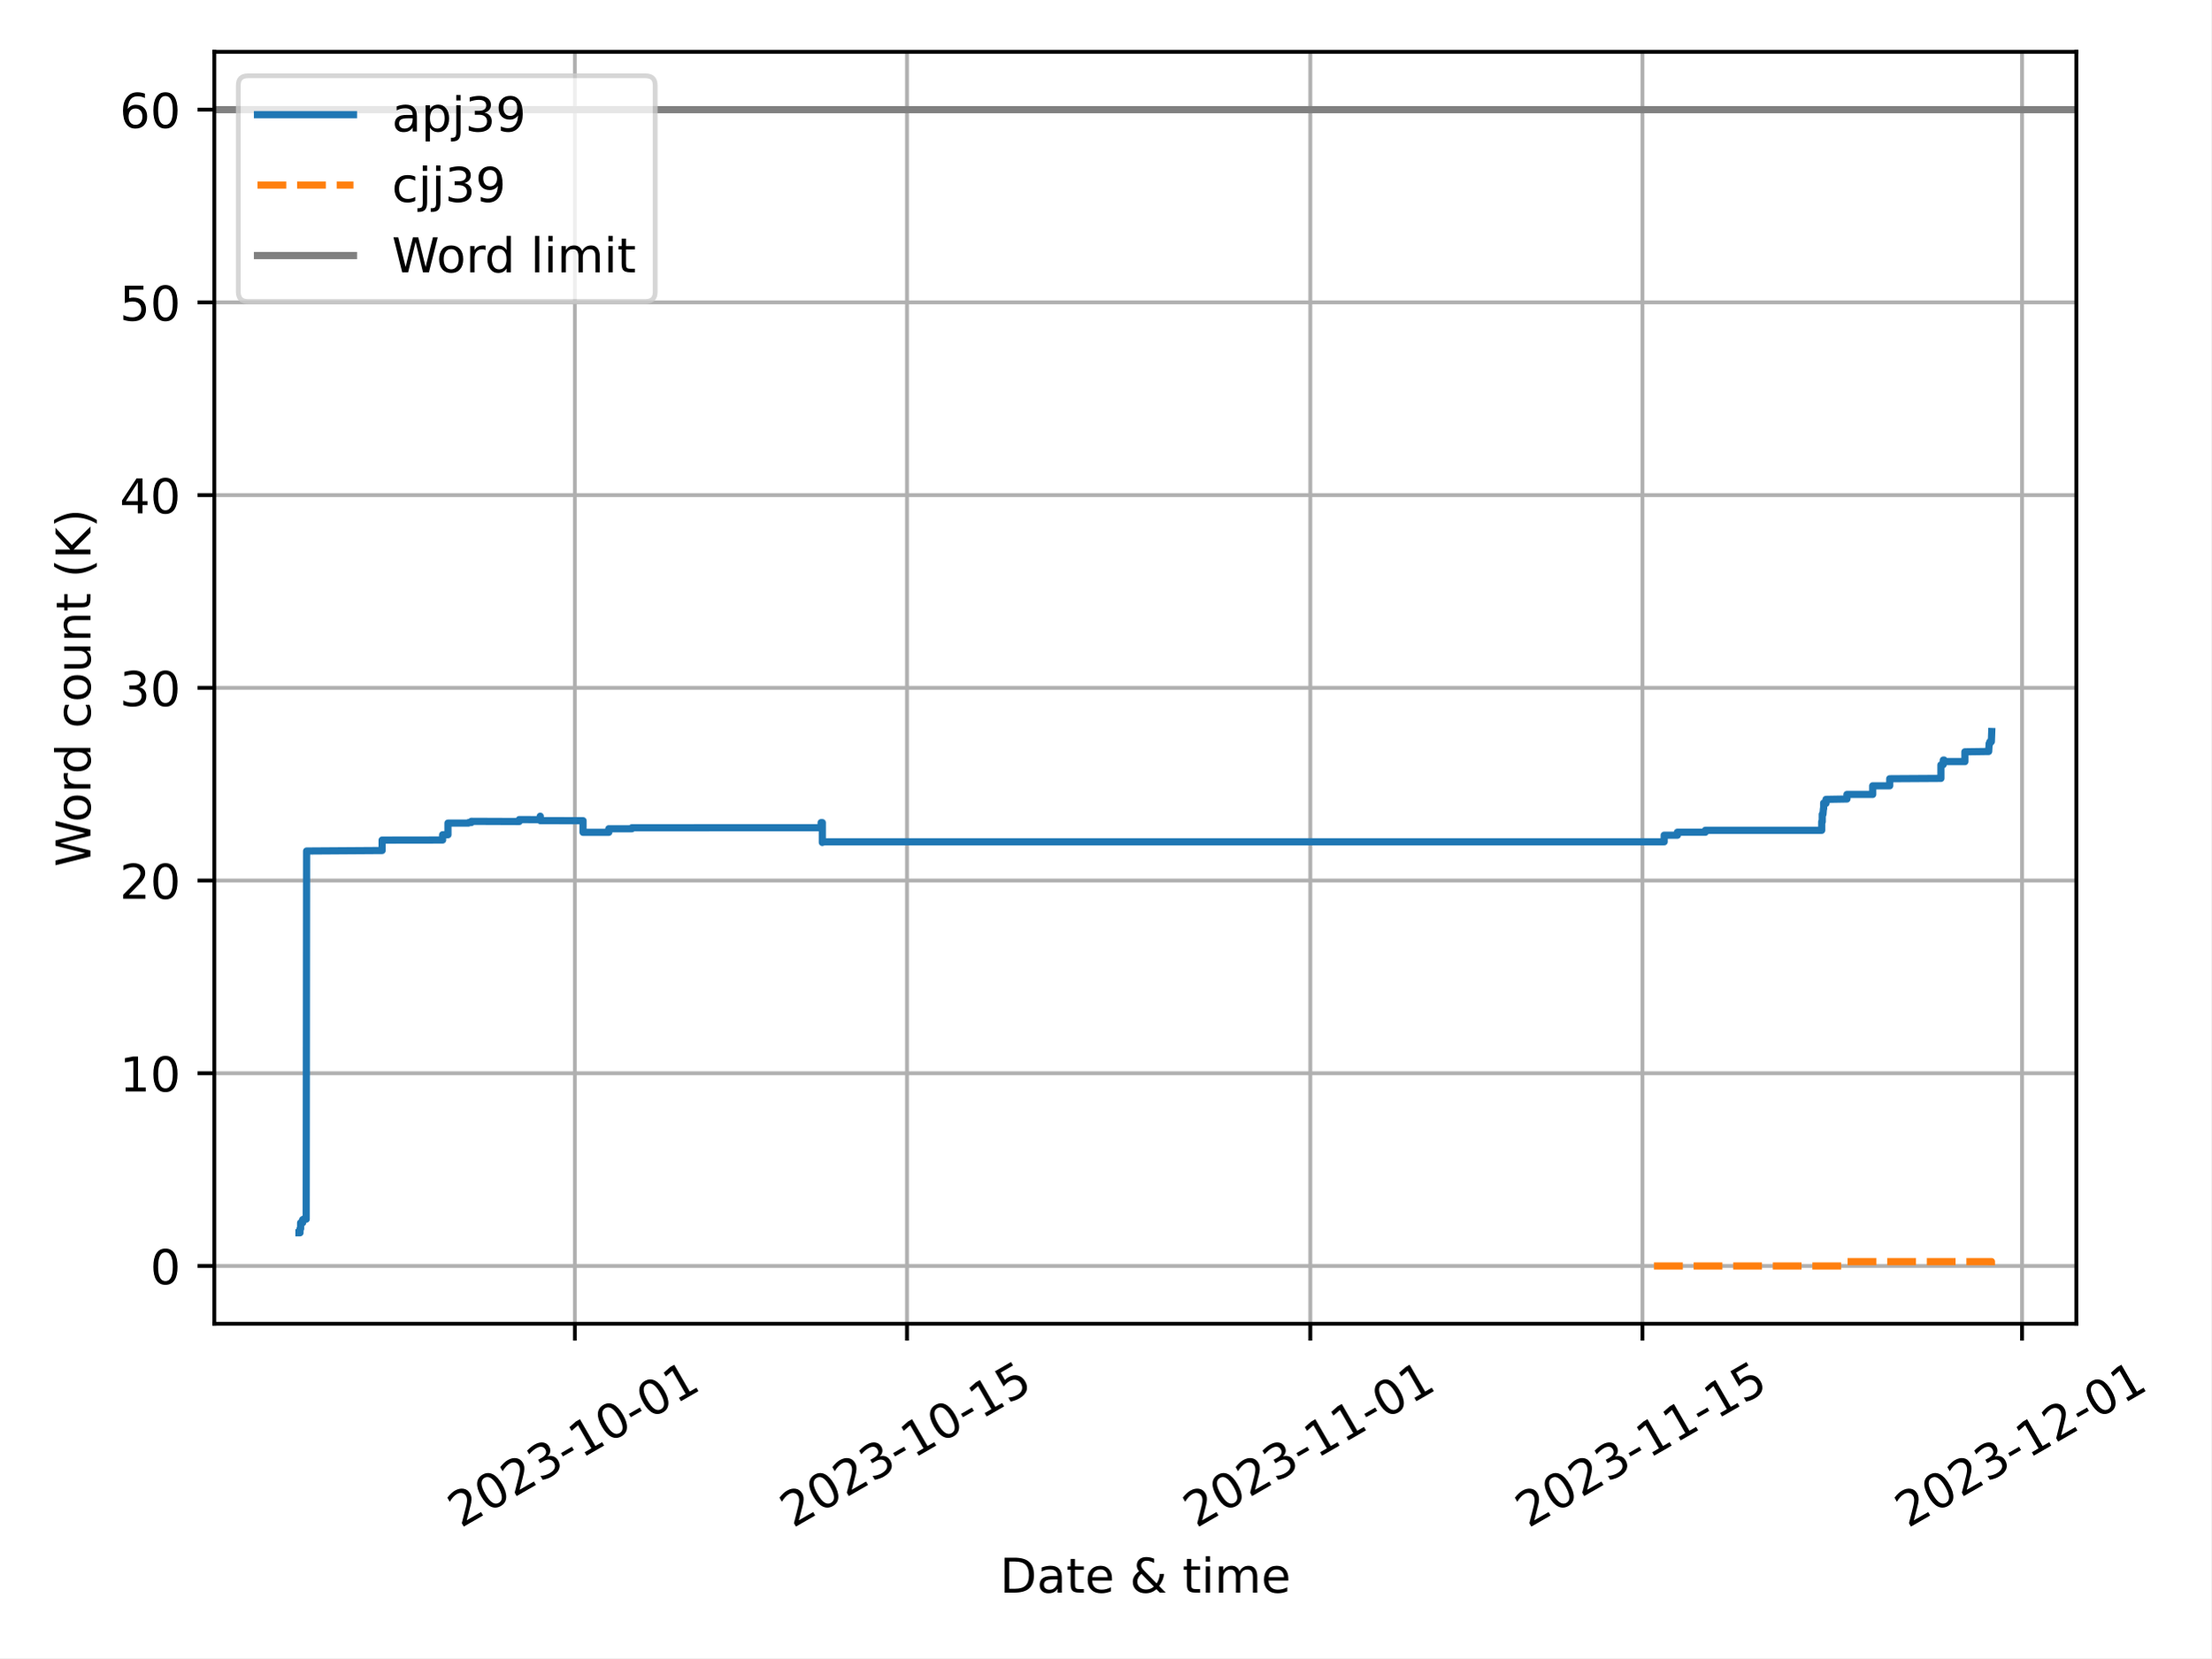
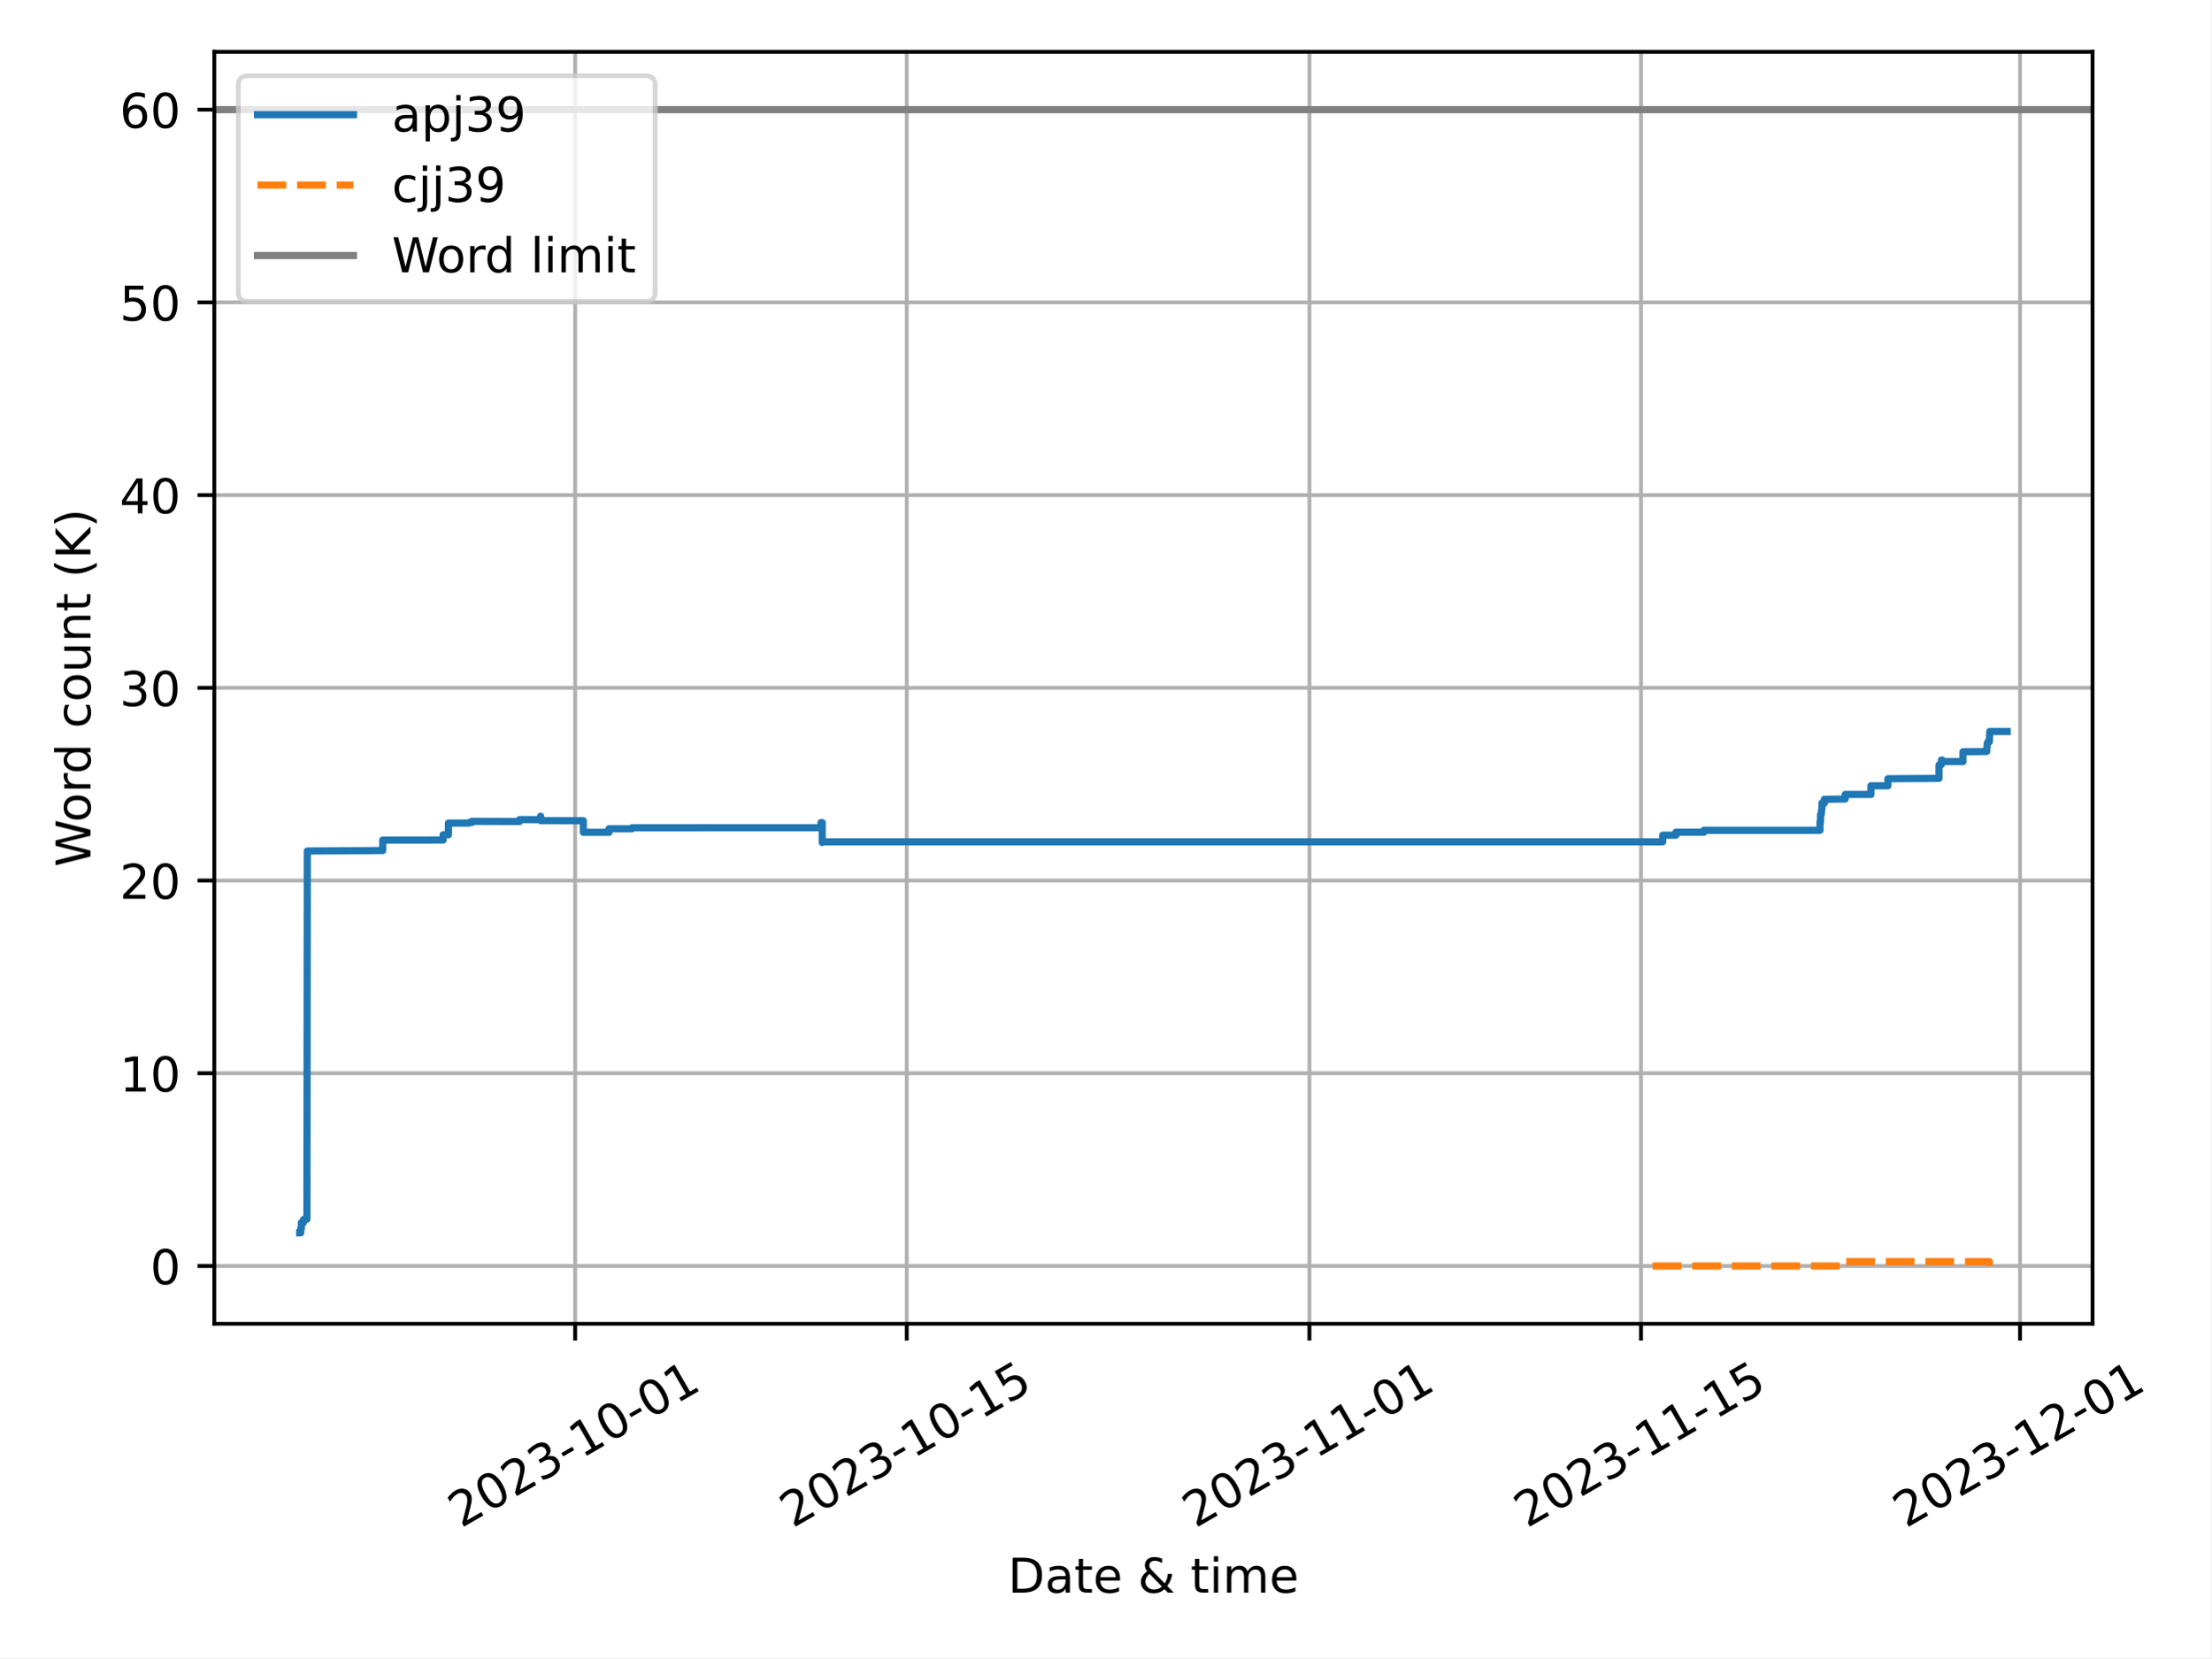
<svg xmlns="http://www.w3.org/2000/svg" xmlns:xlink="http://www.w3.org/1999/xlink" width="460.8pt" height="345.6pt" viewBox="0 0 460.8 345.6" version="1.1">
  <defs>
    <style type="text/css">*{stroke-linejoin: round; stroke-linecap: butt}</style>
  </defs>
  <g id="figure_1">
    <g id="patch_1">
      <path d="M 0 345.6  L 460.8 345.6  L 460.8 0  L 0 0  z " style="fill: #ffffff" />
    </g>
    <g id="axes_1">
      <g id="patch_2">
-         <path d="M 44.66 275.92  L 432.721 275.92  L 432.721 10.8  L 44.66 10.8  z " style="fill: #ffffff" />
+         <path d="M 44.66 275.92  L 436.091 275.92  L 436.091 10.8  L 44.66 10.8  z " style="fill: #ffffff" />
      </g>
      <g id="PolyCollection_1" />
      <g id="PolyCollection_2" />
      <g id="matplotlib.axis_1">
        <g id="xtick_1">
          <g id="line2d_1">
-             <path d="M 119.8 275.92  L 119.8 10.8  " clip-path="url(#p9368cd64d8)" style="fill: none; stroke: #b0b0b0; stroke-width: 0.8; stroke-linecap: square" />
+             <path d="M 119.861 275.92  L 119.861 10.8  " clip-path="url(#p51642df501)" style="fill: none; stroke: #b0b0b0; stroke-width: 0.8; stroke-linecap: square" />
          </g>
          <g id="line2d_2">
            <defs>
-               <path id="m09f4868f35" d="M 0 0  L 0 3.5  " style="stroke: #000000; stroke-width: 0.8" />
-             </defs>
-             <g>
-               <use xlink:href="#m09f4868f35" x="119.8" y="275.92" style="stroke: #000000; stroke-width: 0.8" />
+               <path id="mde59a606e2" d="M 0 0  L 0 3.5  " style="stroke: #000000; stroke-width: 0.8" />
+             </defs>
+             <g>
+               <use xlink:href="#mde59a606e2" x="119.861" y="275.92" style="stroke: #000000; stroke-width: 0.8" />
            </g>
          </g>
          <g id="text_1">
-             <g transform="translate(96.01531 318.5587) rotate(-30) scale(0.1 -0.1)">
+             <g transform="translate(96.07638 318.5587) rotate(-30) scale(0.1 -0.1)">
              <defs>
                <path id="DejaVuSans-32" d="M 1228 531  L 3431 531  L 3431 0  L 469 0  L 469 531  Q 828 903 1448 1529  Q 2069 2156 2228 2338  Q 2531 2678 2651 2914  Q 2772 3150 2772 3378  Q 2772 3750 2511 3984  Q 2250 4219 1831 4219  Q 1534 4219 1204 4116  Q 875 4013 500 3803  L 500 4441  Q 881 4594 1212 4672  Q 1544 4750 1819 4750  Q 2544 4750 2975 4387  Q 3406 4025 3406 3419  Q 3406 3131 3298 2873  Q 3191 2616 2906 2266  Q 2828 2175 2409 1742  Q 1991 1309 1228 531  z " transform="scale(0.015625)" />
                <path id="DejaVuSans-30" d="M 2034 4250  Q 1547 4250 1301 3770  Q 1056 3291 1056 2328  Q 1056 1369 1301 889  Q 1547 409 2034 409  Q 2525 409 2770 889  Q 3016 1369 3016 2328  Q 3016 3291 2770 3770  Q 2525 4250 2034 4250  z M 2034 4750  Q 2819 4750 3233 4129  Q 3647 3509 3647 2328  Q 3647 1150 3233 529  Q 2819 -91 2034 -91  Q 1250 -91 836 529  Q 422 1150 422 2328  Q 422 3509 836 4129  Q 1250 4750 2034 4750  z " transform="scale(0.015625)" />
                <path id="DejaVuSans-33" d="M 2597 2516  Q 3050 2419 3304 2112  Q 3559 1806 3559 1356  Q 3559 666 3084 287  Q 2609 -91 1734 -91  Q 1441 -91 1130 -33  Q 819 25 488 141  L 488 750  Q 750 597 1062 519  Q 1375 441 1716 441  Q 2309 441 2620 675  Q 2931 909 2931 1356  Q 2931 1769 2642 2001  Q 2353 2234 1838 2234  L 1294 2234  L 1294 2753  L 1863 2753  Q 2328 2753 2575 2939  Q 2822 3125 2822 3475  Q 2822 3834 2567 4026  Q 2313 4219 1838 4219  Q 1578 4219 1281 4162  Q 984 4106 628 3988  L 628 4550  Q 988 4650 1302 4700  Q 1616 4750 1894 4750  Q 2613 4750 3031 4423  Q 3450 4097 3450 3541  Q 3450 3153 3228 2886  Q 3006 2619 2597 2516  z " transform="scale(0.015625)" />
                <path id="DejaVuSans-2d" d="M 313 2009  L 1997 2009  L 1997 1497  L 313 1497  L 313 2009  z " transform="scale(0.015625)" />
                <path id="DejaVuSans-31" d="M 794 531  L 1825 531  L 1825 4091  L 703 3866  L 703 4441  L 1819 4666  L 2450 4666  L 2450 531  L 3481 531  L 3481 0  L 794 0  L 794 531  z " transform="scale(0.015625)" />
              </defs>
              <use xlink:href="#DejaVuSans-32" />
              <use xlink:href="#DejaVuSans-30" x="63.623" />
              <use xlink:href="#DejaVuSans-32" x="127.246" />
              <use xlink:href="#DejaVuSans-33" x="190.869" />
              <use xlink:href="#DejaVuSans-2d" x="254.492" />
              <use xlink:href="#DejaVuSans-31" x="290.576" />
              <use xlink:href="#DejaVuSans-30" x="354.199" />
              <use xlink:href="#DejaVuSans-2d" x="417.822" />
              <use xlink:href="#DejaVuSans-30" x="453.906" />
              <use xlink:href="#DejaVuSans-31" x="517.529" />
            </g>
          </g>
        </g>
        <g id="xtick_2">
          <g id="line2d_3">
-             <path d="M 189.021 275.92  L 189.021 10.8  " clip-path="url(#p9368cd64d8)" style="fill: none; stroke: #b0b0b0; stroke-width: 0.8; stroke-linecap: square" />
+             <path d="M 188.971 275.92  L 188.971 10.8  " clip-path="url(#p51642df501)" style="fill: none; stroke: #b0b0b0; stroke-width: 0.8; stroke-linecap: square" />
          </g>
          <g id="line2d_4">
            <g>
-               <use xlink:href="#m09f4868f35" x="189.021" y="275.92" style="stroke: #000000; stroke-width: 0.8" />
+               <use xlink:href="#mde59a606e2" x="188.971" y="275.92" style="stroke: #000000; stroke-width: 0.8" />
            </g>
          </g>
          <g id="text_2">
-             <g transform="translate(165.2354 318.5587) rotate(-30) scale(0.1 -0.1)">
+             <g transform="translate(165.1856 318.5587) rotate(-30) scale(0.1 -0.1)">
              <defs>
                <path id="DejaVuSans-35" d="M 691 4666  L 3169 4666  L 3169 4134  L 1269 4134  L 1269 2991  Q 1406 3038 1543 3061  Q 1681 3084 1819 3084  Q 2600 3084 3056 2656  Q 3513 2228 3513 1497  Q 3513 744 3044 326  Q 2575 -91 1722 -91  Q 1428 -91 1123 -41  Q 819 9 494 109  L 494 744  Q 775 591 1075 516  Q 1375 441 1709 441  Q 2250 441 2565 725  Q 2881 1009 2881 1497  Q 2881 1984 2565 2268  Q 2250 2553 1709 2553  Q 1456 2553 1204 2497  Q 953 2441 691 2322  L 691 4666  z " transform="scale(0.015625)" />
              </defs>
              <use xlink:href="#DejaVuSans-32" />
              <use xlink:href="#DejaVuSans-30" x="63.623" />
              <use xlink:href="#DejaVuSans-32" x="127.246" />
              <use xlink:href="#DejaVuSans-33" x="190.869" />
              <use xlink:href="#DejaVuSans-2d" x="254.492" />
              <use xlink:href="#DejaVuSans-31" x="290.576" />
              <use xlink:href="#DejaVuSans-30" x="354.199" />
              <use xlink:href="#DejaVuSans-2d" x="417.822" />
              <use xlink:href="#DejaVuSans-31" x="453.906" />
              <use xlink:href="#DejaVuSans-35" x="517.529" />
            </g>
          </g>
        </g>
        <g id="xtick_3">
          <g id="line2d_5">
-             <path d="M 273.073 275.92  L 273.073 10.8  " clip-path="url(#p9368cd64d8)" style="fill: none; stroke: #b0b0b0; stroke-width: 0.8; stroke-linecap: square" />
+             <path d="M 272.889 275.92  L 272.889 10.8  " clip-path="url(#p51642df501)" style="fill: none; stroke: #b0b0b0; stroke-width: 0.8; stroke-linecap: square" />
          </g>
          <g id="line2d_6">
            <g>
-               <use xlink:href="#m09f4868f35" x="273.073" y="275.92" style="stroke: #000000; stroke-width: 0.8" />
+               <use xlink:href="#mde59a606e2" x="272.889" y="275.92" style="stroke: #000000; stroke-width: 0.8" />
            </g>
          </g>
          <g id="text_3">
-             <g transform="translate(249.2883 318.5587) rotate(-30) scale(0.1 -0.1)">
+             <g transform="translate(249.1039 318.5587) rotate(-30) scale(0.1 -0.1)">
              <use xlink:href="#DejaVuSans-32" />
              <use xlink:href="#DejaVuSans-30" x="63.623" />
              <use xlink:href="#DejaVuSans-32" x="127.246" />
              <use xlink:href="#DejaVuSans-33" x="190.869" />
              <use xlink:href="#DejaVuSans-2d" x="254.492" />
              <use xlink:href="#DejaVuSans-31" x="290.576" />
              <use xlink:href="#DejaVuSans-31" x="354.199" />
              <use xlink:href="#DejaVuSans-2d" x="417.822" />
              <use xlink:href="#DejaVuSans-30" x="453.906" />
              <use xlink:href="#DejaVuSans-31" x="517.529" />
            </g>
          </g>
        </g>
        <g id="xtick_4">
          <g id="line2d_7">
-             <path d="M 342.294 275.92  L 342.294 10.8  " clip-path="url(#p9368cd64d8)" style="fill: none; stroke: #b0b0b0; stroke-width: 0.8; stroke-linecap: square" />
+             <path d="M 341.998 275.92  L 341.998 10.8  " clip-path="url(#p51642df501)" style="fill: none; stroke: #b0b0b0; stroke-width: 0.8; stroke-linecap: square" />
          </g>
          <g id="line2d_8">
            <g>
-               <use xlink:href="#m09f4868f35" x="342.294" y="275.92" style="stroke: #000000; stroke-width: 0.8" />
+               <use xlink:href="#mde59a606e2" x="341.998" y="275.92" style="stroke: #000000; stroke-width: 0.8" />
            </g>
          </g>
          <g id="text_4">
-             <g transform="translate(318.5084 318.5587) rotate(-30) scale(0.1 -0.1)">
+             <g transform="translate(318.2131 318.5587) rotate(-30) scale(0.1 -0.1)">
              <use xlink:href="#DejaVuSans-32" />
              <use xlink:href="#DejaVuSans-30" x="63.623" />
              <use xlink:href="#DejaVuSans-32" x="127.246" />
              <use xlink:href="#DejaVuSans-33" x="190.869" />
              <use xlink:href="#DejaVuSans-2d" x="254.492" />
              <use xlink:href="#DejaVuSans-31" x="290.576" />
              <use xlink:href="#DejaVuSans-31" x="354.199" />
              <use xlink:href="#DejaVuSans-2d" x="417.822" />
              <use xlink:href="#DejaVuSans-31" x="453.906" />
              <use xlink:href="#DejaVuSans-35" x="517.529" />
            </g>
          </g>
        </g>
        <g id="xtick_5">
          <g id="line2d_9">
-             <path d="M 421.402 275.92  L 421.402 10.8  " clip-path="url(#p9368cd64d8)" style="fill: none; stroke: #b0b0b0; stroke-width: 0.8; stroke-linecap: square" />
+             <path d="M 420.98 275.92  L 420.98 10.8  " clip-path="url(#p51642df501)" style="fill: none; stroke: #b0b0b0; stroke-width: 0.8; stroke-linecap: square" />
          </g>
          <g id="line2d_10">
            <g>
-               <use xlink:href="#m09f4868f35" x="421.402" y="275.92" style="stroke: #000000; stroke-width: 0.8" />
+               <use xlink:href="#mde59a606e2" x="420.98" y="275.92" style="stroke: #000000; stroke-width: 0.8" />
            </g>
          </g>
          <g id="text_5">
-             <g transform="translate(397.6171 318.5587) rotate(-30) scale(0.1 -0.1)">
+             <g transform="translate(397.195 318.5587) rotate(-30) scale(0.1 -0.1)">
              <use xlink:href="#DejaVuSans-32" />
              <use xlink:href="#DejaVuSans-30" x="63.623" />
              <use xlink:href="#DejaVuSans-32" x="127.246" />
              <use xlink:href="#DejaVuSans-33" x="190.869" />
              <use xlink:href="#DejaVuSans-2d" x="254.492" />
              <use xlink:href="#DejaVuSans-31" x="290.576" />
              <use xlink:href="#DejaVuSans-32" x="354.199" />
              <use xlink:href="#DejaVuSans-2d" x="417.822" />
              <use xlink:href="#DejaVuSans-30" x="453.906" />
              <use xlink:href="#DejaVuSans-31" x="517.529" />
            </g>
          </g>
        </g>
        <g id="text_6">
-           <g transform="translate(208.3661 331.9582) scale(0.1 -0.1)">
+           <g transform="translate(210.051 331.9582) scale(0.1 -0.1)">
            <defs>
              <path id="DejaVuSans-44" d="M 1259 4147  L 1259 519  L 2022 519  Q 2988 519 3436 956  Q 3884 1394 3884 2338  Q 3884 3275 3436 3711  Q 2988 4147 2022 4147  L 1259 4147  z M 628 4666  L 1925 4666  Q 3281 4666 3915 4102  Q 4550 3538 4550 2338  Q 4550 1131 3912 565  Q 3275 0 1925 0  L 628 0  L 628 4666  z " transform="scale(0.015625)" />
              <path id="DejaVuSans-61" d="M 2194 1759  Q 1497 1759 1228 1600  Q 959 1441 959 1056  Q 959 750 1161 570  Q 1363 391 1709 391  Q 2188 391 2477 730  Q 2766 1069 2766 1631  L 2766 1759  L 2194 1759  z M 3341 1997  L 3341 0  L 2766 0  L 2766 531  Q 2569 213 2275 61  Q 1981 -91 1556 -91  Q 1019 -91 701 211  Q 384 513 384 1019  Q 384 1609 779 1909  Q 1175 2209 1959 2209  L 2766 2209  L 2766 2266  Q 2766 2663 2505 2880  Q 2244 3097 1772 3097  Q 1472 3097 1187 3025  Q 903 2953 641 2809  L 641 3341  Q 956 3463 1253 3523  Q 1550 3584 1831 3584  Q 2591 3584 2966 3190  Q 3341 2797 3341 1997  z " transform="scale(0.015625)" />
              <path id="DejaVuSans-74" d="M 1172 4494  L 1172 3500  L 2356 3500  L 2356 3053  L 1172 3053  L 1172 1153  Q 1172 725 1289 603  Q 1406 481 1766 481  L 2356 481  L 2356 0  L 1766 0  Q 1100 0 847 248  Q 594 497 594 1153  L 594 3053  L 172 3053  L 172 3500  L 594 3500  L 594 4494  L 1172 4494  z " transform="scale(0.015625)" />
              <path id="DejaVuSans-65" d="M 3597 1894  L 3597 1613  L 953 1613  Q 991 1019 1311 708  Q 1631 397 2203 397  Q 2534 397 2845 478  Q 3156 559 3463 722  L 3463 178  Q 3153 47 2828 -22  Q 2503 -91 2169 -91  Q 1331 -91 842 396  Q 353 884 353 1716  Q 353 2575 817 3079  Q 1281 3584 2069 3584  Q 2775 3584 3186 3129  Q 3597 2675 3597 1894  z M 3022 2063  Q 3016 2534 2758 2815  Q 2500 3097 2075 3097  Q 1594 3097 1305 2825  Q 1016 2553 972 2059  L 3022 2063  z " transform="scale(0.015625)" />
              <path id="DejaVuSans-20" transform="scale(0.015625)" />
              <path id="DejaVuSans-26" d="M 1556 2509  Q 1272 2256 1139 2004  Q 1006 1753 1006 1478  Q 1006 1022 1337 719  Q 1669 416 2169 416  Q 2466 416 2725 514  Q 2984 613 3213 813  L 1556 2509  z M 1997 2859  L 3584 1234  Q 3769 1513 3872 1830  Q 3975 2147 3994 2503  L 4575 2503  Q 4538 2091 4375 1687  Q 4213 1284 3922 891  L 4794 0  L 4006 0  L 3559 459  Q 3234 181 2878 45  Q 2522 -91 2113 -91  Q 1359 -91 881 339  Q 403 769 403 1441  Q 403 1841 612 2192  Q 822 2544 1241 2853  Q 1091 3050 1012 3245  Q 934 3441 934 3628  Q 934 4134 1281 4442  Q 1628 4750 2203 4750  Q 2463 4750 2720 4694  Q 2978 4638 3244 4525  L 3244 3956  Q 2972 4103 2725 4179  Q 2478 4256 2266 4256  Q 1938 4256 1733 4082  Q 1528 3909 1528 3634  Q 1528 3475 1620 3314  Q 1713 3153 1997 2859  z " transform="scale(0.015625)" />
              <path id="DejaVuSans-69" d="M 603 3500  L 1178 3500  L 1178 0  L 603 0  L 603 3500  z M 603 4863  L 1178 4863  L 1178 4134  L 603 4134  L 603 4863  z " transform="scale(0.015625)" />
              <path id="DejaVuSans-6d" d="M 3328 2828  Q 3544 3216 3844 3400  Q 4144 3584 4550 3584  Q 5097 3584 5394 3201  Q 5691 2819 5691 2113  L 5691 0  L 5113 0  L 5113 2094  Q 5113 2597 4934 2840  Q 4756 3084 4391 3084  Q 3944 3084 3684 2787  Q 3425 2491 3425 1978  L 3425 0  L 2847 0  L 2847 2094  Q 2847 2600 2669 2842  Q 2491 3084 2119 3084  Q 1678 3084 1418 2786  Q 1159 2488 1159 1978  L 1159 0  L 581 0  L 581 3500  L 1159 3500  L 1159 2956  Q 1356 3278 1631 3431  Q 1906 3584 2284 3584  Q 2666 3584 2933 3390  Q 3200 3197 3328 2828  z " transform="scale(0.015625)" />
            </defs>
            <use xlink:href="#DejaVuSans-44" />
            <use xlink:href="#DejaVuSans-61" x="77.002" />
            <use xlink:href="#DejaVuSans-74" x="138.281" />
            <use xlink:href="#DejaVuSans-65" x="177.49" />
            <use xlink:href="#DejaVuSans-20" x="239.014" />
            <use xlink:href="#DejaVuSans-26" x="270.801" />
            <use xlink:href="#DejaVuSans-20" x="348.779" />
            <use xlink:href="#DejaVuSans-74" x="380.566" />
            <use xlink:href="#DejaVuSans-69" x="419.775" />
            <use xlink:href="#DejaVuSans-6d" x="447.559" />
            <use xlink:href="#DejaVuSans-65" x="544.971" />
          </g>
        </g>
      </g>
      <g id="matplotlib.axis_2">
        <g id="ytick_1">
          <g id="line2d_11">
-             <path d="M 44.66 263.87  L 432.721 263.87  " clip-path="url(#p9368cd64d8)" style="fill: none; stroke: #b0b0b0; stroke-width: 0.8; stroke-linecap: square" />
+             <path d="M 44.66 263.87  L 436.091 263.87  " clip-path="url(#p51642df501)" style="fill: none; stroke: #b0b0b0; stroke-width: 0.8; stroke-linecap: square" />
          </g>
          <g id="line2d_12">
            <defs>
-               <path id="me44ee28c79" d="M 0 0  L -3.5 0  " style="stroke: #000000; stroke-width: 0.8" />
-             </defs>
-             <g>
-               <use xlink:href="#me44ee28c79" x="44.66" y="263.87" style="stroke: #000000; stroke-width: 0.8" />
+               <path id="mb84aeca723" d="M 0 0  L -3.5 0  " style="stroke: #000000; stroke-width: 0.8" />
+             </defs>
+             <g>
+               <use xlink:href="#mb84aeca723" x="44.66" y="263.87" style="stroke: #000000; stroke-width: 0.8" />
            </g>
          </g>
          <g id="text_7">
            <g transform="translate(31.2975 267.6688) scale(0.1 -0.1)">
              <use xlink:href="#DejaVuSans-30" />
            </g>
          </g>
        </g>
        <g id="ytick_2">
          <g id="line2d_13">
-             <path d="M 44.66 223.7  L 432.721 223.7  " clip-path="url(#p9368cd64d8)" style="fill: none; stroke: #b0b0b0; stroke-width: 0.8; stroke-linecap: square" />
+             <path d="M 44.66 223.7  L 436.091 223.7  " clip-path="url(#p51642df501)" style="fill: none; stroke: #b0b0b0; stroke-width: 0.8; stroke-linecap: square" />
          </g>
          <g id="line2d_14">
            <g>
-               <use xlink:href="#me44ee28c79" x="44.66" y="223.7" style="stroke: #000000; stroke-width: 0.8" />
+               <use xlink:href="#mb84aeca723" x="44.66" y="223.7" style="stroke: #000000; stroke-width: 0.8" />
            </g>
          </g>
          <g id="text_8">
            <g transform="translate(24.935 227.499) scale(0.1 -0.1)">
              <use xlink:href="#DejaVuSans-31" />
              <use xlink:href="#DejaVuSans-30" x="63.623" />
            </g>
          </g>
        </g>
        <g id="ytick_3">
          <g id="line2d_15">
-             <path d="M 44.66 183.53  L 432.721 183.53  " clip-path="url(#p9368cd64d8)" style="fill: none; stroke: #b0b0b0; stroke-width: 0.8; stroke-linecap: square" />
+             <path d="M 44.66 183.53  L 436.091 183.53  " clip-path="url(#p51642df501)" style="fill: none; stroke: #b0b0b0; stroke-width: 0.8; stroke-linecap: square" />
          </g>
          <g id="line2d_16">
            <g>
-               <use xlink:href="#me44ee28c79" x="44.66" y="183.53" style="stroke: #000000; stroke-width: 0.8" />
+               <use xlink:href="#mb84aeca723" x="44.66" y="183.53" style="stroke: #000000; stroke-width: 0.8" />
            </g>
          </g>
          <g id="text_9">
            <g transform="translate(24.935 187.3292) scale(0.1 -0.1)">
              <use xlink:href="#DejaVuSans-32" />
              <use xlink:href="#DejaVuSans-30" x="63.623" />
            </g>
          </g>
        </g>
        <g id="ytick_4">
          <g id="line2d_17">
-             <path d="M 44.66 143.36  L 432.721 143.36  " clip-path="url(#p9368cd64d8)" style="fill: none; stroke: #b0b0b0; stroke-width: 0.8; stroke-linecap: square" />
+             <path d="M 44.66 143.36  L 436.091 143.36  " clip-path="url(#p51642df501)" style="fill: none; stroke: #b0b0b0; stroke-width: 0.8; stroke-linecap: square" />
          </g>
          <g id="line2d_18">
            <g>
-               <use xlink:href="#me44ee28c79" x="44.66" y="143.36" style="stroke: #000000; stroke-width: 0.8" />
+               <use xlink:href="#mb84aeca723" x="44.66" y="143.36" style="stroke: #000000; stroke-width: 0.8" />
            </g>
          </g>
          <g id="text_10">
            <g transform="translate(24.935 147.1595) scale(0.1 -0.1)">
              <use xlink:href="#DejaVuSans-33" />
              <use xlink:href="#DejaVuSans-30" x="63.623" />
            </g>
          </g>
        </g>
        <g id="ytick_5">
          <g id="line2d_19">
-             <path d="M 44.66 103.19  L 432.721 103.19  " clip-path="url(#p9368cd64d8)" style="fill: none; stroke: #b0b0b0; stroke-width: 0.8; stroke-linecap: square" />
+             <path d="M 44.66 103.19  L 436.091 103.19  " clip-path="url(#p51642df501)" style="fill: none; stroke: #b0b0b0; stroke-width: 0.8; stroke-linecap: square" />
          </g>
          <g id="line2d_20">
            <g>
-               <use xlink:href="#me44ee28c79" x="44.66" y="103.19" style="stroke: #000000; stroke-width: 0.8" />
+               <use xlink:href="#mb84aeca723" x="44.66" y="103.19" style="stroke: #000000; stroke-width: 0.8" />
            </g>
          </g>
          <g id="text_11">
            <g transform="translate(24.935 106.9897) scale(0.1 -0.1)">
              <defs>
                <path id="DejaVuSans-34" d="M 2419 4116  L 825 1625  L 2419 1625  L 2419 4116  z M 2253 4666  L 3047 4666  L 3047 1625  L 3713 1625  L 3713 1100  L 3047 1100  L 3047 0  L 2419 0  L 2419 1100  L 313 1100  L 313 1709  L 2253 4666  z " transform="scale(0.015625)" />
              </defs>
              <use xlink:href="#DejaVuSans-34" />
              <use xlink:href="#DejaVuSans-30" x="63.623" />
            </g>
          </g>
        </g>
        <g id="ytick_6">
          <g id="line2d_21">
-             <path d="M 44.66 63.021  L 432.721 63.021  " clip-path="url(#p9368cd64d8)" style="fill: none; stroke: #b0b0b0; stroke-width: 0.8; stroke-linecap: square" />
+             <path d="M 44.66 63.021  L 436.091 63.021  " clip-path="url(#p51642df501)" style="fill: none; stroke: #b0b0b0; stroke-width: 0.8; stroke-linecap: square" />
          </g>
          <g id="line2d_22">
            <g>
-               <use xlink:href="#me44ee28c79" x="44.66" y="63.021" style="stroke: #000000; stroke-width: 0.8" />
+               <use xlink:href="#mb84aeca723" x="44.66" y="63.021" style="stroke: #000000; stroke-width: 0.8" />
            </g>
          </g>
          <g id="text_12">
            <g transform="translate(24.935 66.81992) scale(0.1 -0.1)">
              <use xlink:href="#DejaVuSans-35" />
              <use xlink:href="#DejaVuSans-30" x="63.623" />
            </g>
          </g>
        </g>
        <g id="ytick_7">
          <g id="line2d_23">
-             <path d="M 44.66 22.851  L 432.721 22.851  " clip-path="url(#p9368cd64d8)" style="fill: none; stroke: #b0b0b0; stroke-width: 0.8; stroke-linecap: square" />
+             <path d="M 44.66 22.851  L 436.091 22.851  " clip-path="url(#p51642df501)" style="fill: none; stroke: #b0b0b0; stroke-width: 0.8; stroke-linecap: square" />
          </g>
          <g id="line2d_24">
            <g>
-               <use xlink:href="#me44ee28c79" x="44.66" y="22.851" style="stroke: #000000; stroke-width: 0.8" />
+               <use xlink:href="#mb84aeca723" x="44.66" y="22.851" style="stroke: #000000; stroke-width: 0.8" />
            </g>
          </g>
          <g id="text_13">
            <g transform="translate(24.935 26.65015) scale(0.1 -0.1)">
              <defs>
                <path id="DejaVuSans-36" d="M 2113 2584  Q 1688 2584 1439 2293  Q 1191 2003 1191 1497  Q 1191 994 1439 701  Q 1688 409 2113 409  Q 2538 409 2786 701  Q 3034 994 3034 1497  Q 3034 2003 2786 2293  Q 2538 2584 2113 2584  z M 3366 4563  L 3366 3988  Q 3128 4100 2886 4159  Q 2644 4219 2406 4219  Q 1781 4219 1451 3797  Q 1122 3375 1075 2522  Q 1259 2794 1537 2939  Q 1816 3084 2150 3084  Q 2853 3084 3261 2657  Q 3669 2231 3669 1497  Q 3669 778 3244 343  Q 2819 -91 2113 -91  Q 1303 -91 875 529  Q 447 1150 447 2328  Q 447 3434 972 4092  Q 1497 4750 2381 4750  Q 2619 4750 2861 4703  Q 3103 4656 3366 4563  z " transform="scale(0.015625)" />
              </defs>
              <use xlink:href="#DejaVuSans-36" />
              <use xlink:href="#DejaVuSans-30" x="63.623" />
            </g>
          </g>
        </g>
        <g id="text_14">
          <g transform="translate(18.85531 180.6766) rotate(-90) scale(0.1 -0.1)">
            <defs>
              <path id="DejaVuSans-57" d="M 213 4666  L 850 4666  L 1831 722  L 2809 4666  L 3519 4666  L 4500 722  L 5478 4666  L 6119 4666  L 4947 0  L 4153 0  L 3169 4050  L 2175 0  L 1381 0  L 213 4666  z " transform="scale(0.015625)" />
              <path id="DejaVuSans-6f" d="M 1959 3097  Q 1497 3097 1228 2736  Q 959 2375 959 1747  Q 959 1119 1226 758  Q 1494 397 1959 397  Q 2419 397 2687 759  Q 2956 1122 2956 1747  Q 2956 2369 2687 2733  Q 2419 3097 1959 3097  z M 1959 3584  Q 2709 3584 3137 3096  Q 3566 2609 3566 1747  Q 3566 888 3137 398  Q 2709 -91 1959 -91  Q 1206 -91 779 398  Q 353 888 353 1747  Q 353 2609 779 3096  Q 1206 3584 1959 3584  z " transform="scale(0.015625)" />
              <path id="DejaVuSans-72" d="M 2631 2963  Q 2534 3019 2420 3045  Q 2306 3072 2169 3072  Q 1681 3072 1420 2755  Q 1159 2438 1159 1844  L 1159 0  L 581 0  L 581 3500  L 1159 3500  L 1159 2956  Q 1341 3275 1631 3429  Q 1922 3584 2338 3584  Q 2397 3584 2469 3576  Q 2541 3569 2628 3553  L 2631 2963  z " transform="scale(0.015625)" />
              <path id="DejaVuSans-64" d="M 2906 2969  L 2906 4863  L 3481 4863  L 3481 0  L 2906 0  L 2906 525  Q 2725 213 2448 61  Q 2172 -91 1784 -91  Q 1150 -91 751 415  Q 353 922 353 1747  Q 353 2572 751 3078  Q 1150 3584 1784 3584  Q 2172 3584 2448 3432  Q 2725 3281 2906 2969  z M 947 1747  Q 947 1113 1208 752  Q 1469 391 1925 391  Q 2381 391 2643 752  Q 2906 1113 2906 1747  Q 2906 2381 2643 2742  Q 2381 3103 1925 3103  Q 1469 3103 1208 2742  Q 947 2381 947 1747  z " transform="scale(0.015625)" />
              <path id="DejaVuSans-63" d="M 3122 3366  L 3122 2828  Q 2878 2963 2633 3030  Q 2388 3097 2138 3097  Q 1578 3097 1268 2742  Q 959 2388 959 1747  Q 959 1106 1268 751  Q 1578 397 2138 397  Q 2388 397 2633 464  Q 2878 531 3122 666  L 3122 134  Q 2881 22 2623 -34  Q 2366 -91 2075 -91  Q 1284 -91 818 406  Q 353 903 353 1747  Q 353 2603 823 3093  Q 1294 3584 2113 3584  Q 2378 3584 2631 3529  Q 2884 3475 3122 3366  z " transform="scale(0.015625)" />
              <path id="DejaVuSans-75" d="M 544 1381  L 544 3500  L 1119 3500  L 1119 1403  Q 1119 906 1312 657  Q 1506 409 1894 409  Q 2359 409 2629 706  Q 2900 1003 2900 1516  L 2900 3500  L 3475 3500  L 3475 0  L 2900 0  L 2900 538  Q 2691 219 2414 64  Q 2138 -91 1772 -91  Q 1169 -91 856 284  Q 544 659 544 1381  z M 1991 3584  L 1991 3584  z " transform="scale(0.015625)" />
              <path id="DejaVuSans-6e" d="M 3513 2113  L 3513 0  L 2938 0  L 2938 2094  Q 2938 2591 2744 2837  Q 2550 3084 2163 3084  Q 1697 3084 1428 2787  Q 1159 2491 1159 1978  L 1159 0  L 581 0  L 581 3500  L 1159 3500  L 1159 2956  Q 1366 3272 1645 3428  Q 1925 3584 2291 3584  Q 2894 3584 3203 3211  Q 3513 2838 3513 2113  z " transform="scale(0.015625)" />
              <path id="DejaVuSans-28" d="M 1984 4856  Q 1566 4138 1362 3434  Q 1159 2731 1159 2009  Q 1159 1288 1364 580  Q 1569 -128 1984 -844  L 1484 -844  Q 1016 -109 783 600  Q 550 1309 550 2009  Q 550 2706 781 3412  Q 1013 4119 1484 4856  L 1984 4856  z " transform="scale(0.015625)" />
              <path id="DejaVuSans-4b" d="M 628 4666  L 1259 4666  L 1259 2694  L 3353 4666  L 4166 4666  L 1850 2491  L 4331 0  L 3500 0  L 1259 2247  L 1259 0  L 628 0  L 628 4666  z " transform="scale(0.015625)" />
              <path id="DejaVuSans-29" d="M 513 4856  L 1013 4856  Q 1481 4119 1714 3412  Q 1947 2706 1947 2009  Q 1947 1309 1714 600  Q 1481 -109 1013 -844  L 513 -844  Q 928 -128 1133 580  Q 1338 1288 1338 2009  Q 1338 2731 1133 3434  Q 928 4138 513 4856  z " transform="scale(0.015625)" />
            </defs>
            <use xlink:href="#DejaVuSans-57" />
            <use xlink:href="#DejaVuSans-6f" x="93.002" />
            <use xlink:href="#DejaVuSans-72" x="154.184" />
            <use xlink:href="#DejaVuSans-64" x="193.547" />
            <use xlink:href="#DejaVuSans-20" x="257.023" />
            <use xlink:href="#DejaVuSans-63" x="288.811" />
            <use xlink:href="#DejaVuSans-6f" x="343.791" />
            <use xlink:href="#DejaVuSans-75" x="404.973" />
            <use xlink:href="#DejaVuSans-6e" x="468.352" />
            <use xlink:href="#DejaVuSans-74" x="531.73" />
            <use xlink:href="#DejaVuSans-20" x="570.939" />
            <use xlink:href="#DejaVuSans-28" x="602.727" />
            <use xlink:href="#DejaVuSans-4b" x="641.74" />
            <use xlink:href="#DejaVuSans-29" x="707.316" />
          </g>
        </g>
      </g>
      <g id="line2d_25">
-         <path d="M 62.299 256.952  L 62.515 256.952  L 62.515 256.113  L 62.561 256.113  L 62.642 256.113  L 62.642 254.872  L 63.06 254.872  L 63.06 254.233  L 63.227 254.233  L 63.227 254.12  L 63.809 254.12  L 63.893 177.38  L 79.632 177.272  L 79.632 175.102  L 92.243 175.082  L 92.243 173.99  L 93.352 173.99  L 93.352 171.559  L 97.628 171.551  L 97.628 171.443  L 98.23 171.443  L 98.23 171.19  L 108.209 171.23  L 108.209 170.828  L 112.585 170.84  L 112.585 170.121  L 112.601 171.049  L 121.505 171.061  L 121.505 173.48  L 126.869 173.48  L 126.869 172.74  L 131.675 172.74  L 131.675 172.536  L 131.708 172.536  L 171.121 172.519  L 171.121 171.455  L 171.196 171.455  L 171.37 171.455  L 171.37 175.596  L 171.445 175.456  L 346.822 175.456  L 346.822 174.082  L 349.58 174.082  L 349.58 173.459  L 355.403 173.459  L 355.403 173.058  L 379.65 173.058  L 379.65 171.266  L 379.766 171.266  L 379.766 169.716  L 379.915 169.716  L 380.009 168.547  L 380.057 168.547  L 380.057 167.366  L 380.192 167.366  L 380.192 167.506  L 380.202 167.446  L 380.548 167.446  L 380.551 166.61  L 384.912 166.534  L 384.912 165.582  L 384.922 165.582  L 390.281 165.582  L 390.281 163.783  L 390.29 163.783  L 393.825 163.783  L 393.825 162.308  L 404.495 162.24  L 404.498 159.424  L 404.972 159.368  L 404.997 158.416  L 405.154 158.416  L 405.154 158.741  L 409.493 158.741  L 409.493 156.697  L 414.45 156.628  L 414.549 154.949  L 414.71 154.949  L 414.71 154.58  L 415.004 154.58  L 415.082 152.467  L 415.082 152.467  " clip-path="url(#p9368cd64d8)" style="fill: none; stroke: #1f77b4; stroke-width: 1.5; stroke-linecap: square" />
+         <path d="M 62.452 256.952  L 62.668 256.952  L 62.668 256.113  L 62.713 256.113  L 62.794 256.113  L 62.794 254.872  L 63.212 254.872  L 63.212 254.233  L 63.379 254.233  L 63.379 254.12  L 63.96 254.12  L 64.044 177.38  L 79.757 177.272  L 79.757 175.102  L 92.348 175.082  L 92.348 173.99  L 93.456 173.99  L 93.456 171.559  L 97.724 171.551  L 97.724 171.443  L 98.326 171.443  L 98.326 171.19  L 108.289 171.23  L 108.289 170.828  L 112.658 170.84  L 112.658 170.121  L 112.674 171.049  L 121.563 171.061  L 121.563 173.48  L 126.919 173.48  L 126.919 172.74  L 131.717 172.74  L 131.717 172.536  L 131.75 172.536  L 171.1 172.519  L 171.1 171.455  L 171.174 171.455  L 171.349 171.455  L 171.349 175.596  L 171.423 175.456  L 346.519 175.456  L 346.519 174.082  L 349.273 174.082  L 349.273 173.459  L 355.087 173.459  L 355.087 173.058  L 379.294 173.058  L 379.294 171.266  L 379.41 171.266  L 379.41 169.716  L 379.56 169.716  L 379.653 168.547  L 379.701 168.547  L 379.701 167.366  L 379.836 167.366  L 379.836 167.506  L 379.846 167.446  L 380.191 167.446  L 380.194 166.61  L 384.548 166.534  L 384.548 165.582  L 384.558 165.582  L 389.909 165.582  L 389.909 163.783  L 389.918 163.783  L 393.447 163.783  L 393.447 162.308  L 404.1 162.24  L 404.103 159.424  L 404.576 159.368  L 404.601 158.416  L 404.758 158.416  L 404.758 158.741  L 409.09 158.741  L 409.09 156.697  L 414.039 156.628  L 414.137 154.949  L 414.299 154.949  L 414.299 154.58  L 414.593 154.58  L 414.67 152.467  L 418.298 152.467  L 418.298 152.467  " clip-path="url(#p51642df501)" style="fill: none; stroke: #1f77b4; stroke-width: 1.5; stroke-linecap: square" />
      </g>
      <g id="line2d_26">
-         <path d="M 344.702 263.87  L 384.184 263.87  L 384.184 262.966  L 385.458 262.966  L 385.458 262.966  L 386.604 262.966  L 386.604 262.966  L 386.634 262.966  L 386.634 262.966  L 391.049 262.966  L 391.049 262.966  L 391.052 262.966  L 391.052 262.966  L 391.663 262.966  L 391.663 262.966  L 401.503 262.966  L 401.503 262.966  L 415.012 262.966  L 415.012 262.958  L 415.022 262.958  L 415.022 263.87  L 415.028 263.87  L 415.028 262.13  " clip-path="url(#p9368cd64d8)" style="fill: none; stroke-dasharray: 6,2.25; stroke-dashoffset: 0; stroke: #ff7f0e; stroke-width: 1.5" />
+         <path d="M 344.403 263.87  L 383.821 263.87  L 383.821 262.966  L 385.093 262.966  L 385.093 262.966  L 386.238 262.966  L 386.238 262.966  L 386.267 262.966  L 386.267 262.966  L 390.676 262.966  L 390.676 262.966  L 390.678 262.966  L 390.678 262.966  L 391.288 262.966  L 391.288 262.966  L 401.113 262.966  L 401.113 262.966  L 414.6 262.966  L 414.6 262.958  L 414.61 262.958  L 414.61 263.87  L 414.617 263.87  L 414.617 262.13  " clip-path="url(#p51642df501)" style="fill: none; stroke-dasharray: 6,2.25; stroke-dashoffset: 0; stroke: #ff7f0e; stroke-width: 1.5" />
      </g>
      <g id="line2d_27" />
      <g id="line2d_28" />
      <g id="line2d_29">
-         <path d="M 44.66 22.851  L 432.721 22.851  " clip-path="url(#p9368cd64d8)" style="fill: none; stroke: #808080; stroke-width: 1.5; stroke-linecap: square" />
+         <path d="M 44.66 22.851  L 436.091 22.851  " clip-path="url(#p51642df501)" style="fill: none; stroke: #808080; stroke-width: 1.5; stroke-linecap: square" />
      </g>
      <g id="patch_3">
        <path d="M 44.66 275.92  L 44.66 10.8  " style="fill: none; stroke: #000000; stroke-width: 0.8; stroke-linejoin: miter; stroke-linecap: square" />
      </g>
      <g id="patch_4">
-         <path d="M 432.721 275.92  L 432.721 10.8  " style="fill: none; stroke: #000000; stroke-width: 0.8; stroke-linejoin: miter; stroke-linecap: square" />
+         <path d="M 436.091 275.92  L 436.091 10.8  " style="fill: none; stroke: #000000; stroke-width: 0.8; stroke-linejoin: miter; stroke-linecap: square" />
      </g>
      <g id="patch_5">
-         <path d="M 44.66 275.92  L 432.721 275.92  " style="fill: none; stroke: #000000; stroke-width: 0.8; stroke-linejoin: miter; stroke-linecap: square" />
+         <path d="M 44.66 275.92  L 436.091 275.92  " style="fill: none; stroke: #000000; stroke-width: 0.8; stroke-linejoin: miter; stroke-linecap: square" />
      </g>
      <g id="patch_6">
-         <path d="M 44.66 10.8  L 432.721 10.8  " style="fill: none; stroke: #000000; stroke-width: 0.8; stroke-linejoin: miter; stroke-linecap: square" />
+         <path d="M 44.66 10.8  L 436.091 10.8  " style="fill: none; stroke: #000000; stroke-width: 0.8; stroke-linejoin: miter; stroke-linecap: square" />
      </g>
      <g id="legend_1">
        <g id="patch_7">
          <path d="M 51.66 62.834  L 134.537 62.834  Q 136.537 62.834 136.537 60.834  L 136.537 17.8  Q 136.537 15.8 134.537 15.8  L 51.66 15.8  Q 49.66 15.8 49.66 17.8  L 49.66 60.834  Q 49.66 62.834 51.66 62.834  z " style="fill: #ffffff; opacity: 0.8; stroke: #cccccc; stroke-linejoin: miter" />
        </g>
        <g id="line2d_30">
          <path d="M 53.66 23.898  L 63.66 23.898  L 73.66 23.898  " style="fill: none; stroke: #1f77b4; stroke-width: 1.5; stroke-linecap: square" />
        </g>
        <g id="text_15">
          <g transform="translate(81.66 27.39844) scale(0.1 -0.1)">
            <defs>
              <path id="DejaVuSans-70" d="M 1159 525  L 1159 -1331  L 581 -1331  L 581 3500  L 1159 3500  L 1159 2969  Q 1341 3281 1617 3432  Q 1894 3584 2278 3584  Q 2916 3584 3314 3078  Q 3713 2572 3713 1747  Q 3713 922 3314 415  Q 2916 -91 2278 -91  Q 1894 -91 1617 61  Q 1341 213 1159 525  z M 3116 1747  Q 3116 2381 2855 2742  Q 2594 3103 2138 3103  Q 1681 3103 1420 2742  Q 1159 2381 1159 1747  Q 1159 1113 1420 752  Q 1681 391 2138 391  Q 2594 391 2855 752  Q 3116 1113 3116 1747  z " transform="scale(0.015625)" />
              <path id="DejaVuSans-6a" d="M 603 3500  L 1178 3500  L 1178 -63  Q 1178 -731 923 -1031  Q 669 -1331 103 -1331  L -116 -1331  L -116 -844  L 38 -844  Q 366 -844 484 -692  Q 603 -541 603 -63  L 603 3500  z M 603 4863  L 1178 4863  L 1178 4134  L 603 4134  L 603 4863  z " transform="scale(0.015625)" />
              <path id="DejaVuSans-39" d="M 703 97  L 703 672  Q 941 559 1184 500  Q 1428 441 1663 441  Q 2288 441 2617 861  Q 2947 1281 2994 2138  Q 2813 1869 2534 1725  Q 2256 1581 1919 1581  Q 1219 1581 811 2004  Q 403 2428 403 3163  Q 403 3881 828 4315  Q 1253 4750 1959 4750  Q 2769 4750 3195 4129  Q 3622 3509 3622 2328  Q 3622 1225 3098 567  Q 2575 -91 1691 -91  Q 1453 -91 1209 -44  Q 966 3 703 97  z M 1959 2075  Q 2384 2075 2632 2365  Q 2881 2656 2881 3163  Q 2881 3666 2632 3958  Q 2384 4250 1959 4250  Q 1534 4250 1286 3958  Q 1038 3666 1038 3163  Q 1038 2656 1286 2365  Q 1534 2075 1959 2075  z " transform="scale(0.015625)" />
            </defs>
            <use xlink:href="#DejaVuSans-61" />
            <use xlink:href="#DejaVuSans-70" x="61.279" />
            <use xlink:href="#DejaVuSans-6a" x="124.756" />
            <use xlink:href="#DejaVuSans-33" x="152.539" />
            <use xlink:href="#DejaVuSans-39" x="216.162" />
          </g>
        </g>
        <g id="line2d_31">
          <path d="M 53.66 38.577  L 63.66 38.577  L 73.66 38.577  " style="fill: none; stroke-dasharray: 6,2.25; stroke-dashoffset: 0; stroke: #ff7f0e; stroke-width: 1.5" />
        </g>
        <g id="text_16">
          <g transform="translate(81.66 42.07656) scale(0.1 -0.1)">
            <use xlink:href="#DejaVuSans-63" />
            <use xlink:href="#DejaVuSans-6a" x="54.98" />
            <use xlink:href="#DejaVuSans-6a" x="82.764" />
            <use xlink:href="#DejaVuSans-33" x="110.547" />
            <use xlink:href="#DejaVuSans-39" x="174.17" />
          </g>
        </g>
        <g id="line2d_32">
          <path d="M 53.66 53.255  L 63.66 53.255  L 73.66 53.255  " style="fill: none; stroke: #808080; stroke-width: 1.5; stroke-linecap: square" />
        </g>
        <g id="text_17">
          <g transform="translate(81.66 56.75469) scale(0.1 -0.1)">
            <defs>
              <path id="DejaVuSans-6c" d="M 603 4863  L 1178 4863  L 1178 0  L 603 0  L 603 4863  z " transform="scale(0.015625)" />
            </defs>
            <use xlink:href="#DejaVuSans-57" />
            <use xlink:href="#DejaVuSans-6f" x="93.002" />
            <use xlink:href="#DejaVuSans-72" x="154.184" />
            <use xlink:href="#DejaVuSans-64" x="193.547" />
            <use xlink:href="#DejaVuSans-20" x="257.023" />
            <use xlink:href="#DejaVuSans-6c" x="288.811" />
            <use xlink:href="#DejaVuSans-69" x="316.594" />
            <use xlink:href="#DejaVuSans-6d" x="344.377" />
            <use xlink:href="#DejaVuSans-69" x="441.789" />
            <use xlink:href="#DejaVuSans-74" x="469.572" />
          </g>
        </g>
      </g>
    </g>
  </g>
  <defs>
-     <clipPath id="p9368cd64d8">
-       <rect x="44.66" y="10.8" width="388.061" height="265.12" />
+     <clipPath id="p51642df501">
+       <rect x="44.66" y="10.8" width="391.431" height="265.12" />
    </clipPath>
  </defs>
</svg>
